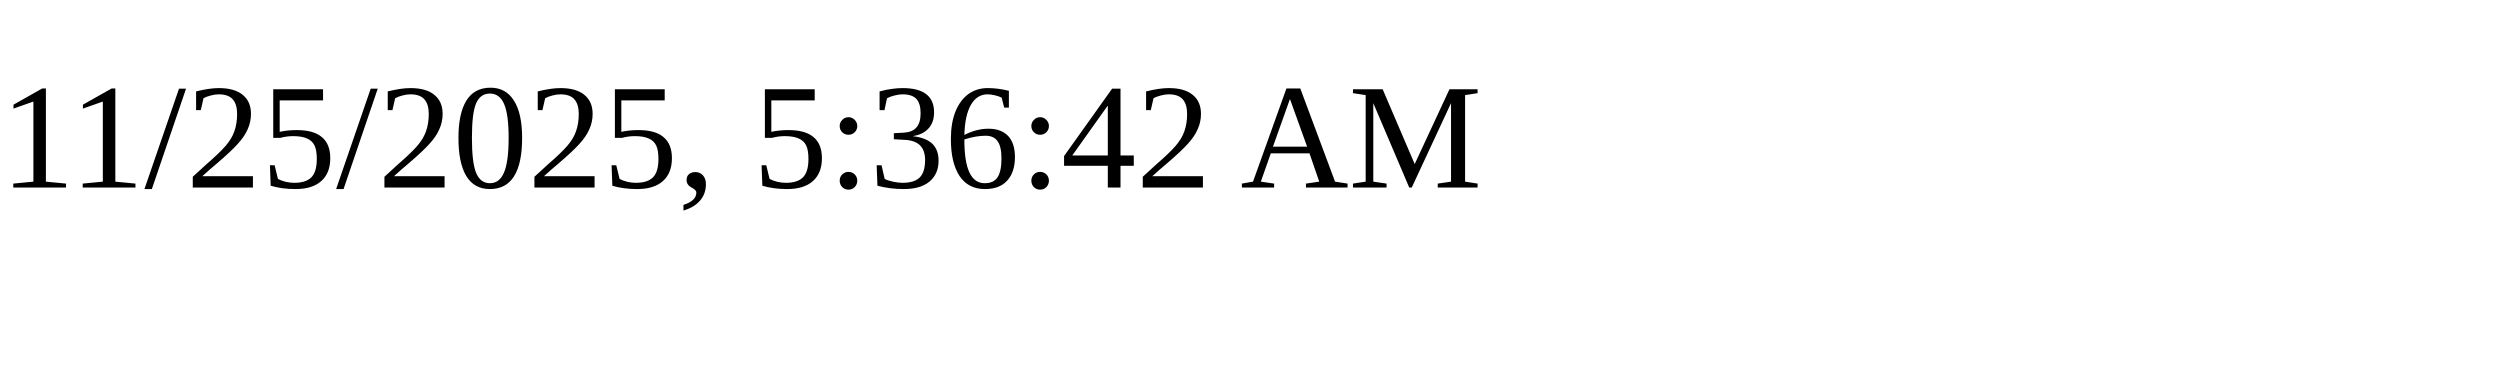
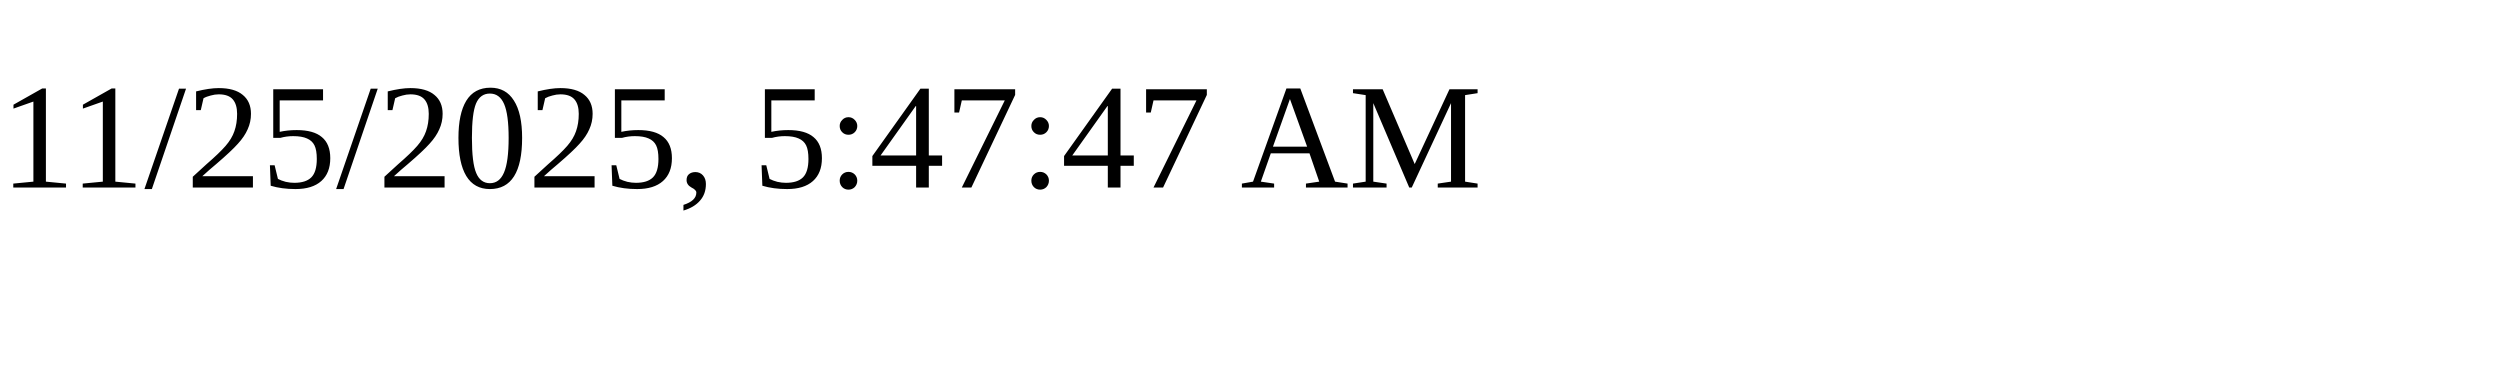
<svg xmlns="http://www.w3.org/2000/svg" height="30" width="200">
-   <text x="0" y="15">11/25/2025, 5:36:42 AM</text>
+   <text x="0" y="15">11/25/2025, 5:47:47 AM</text>
</svg>
